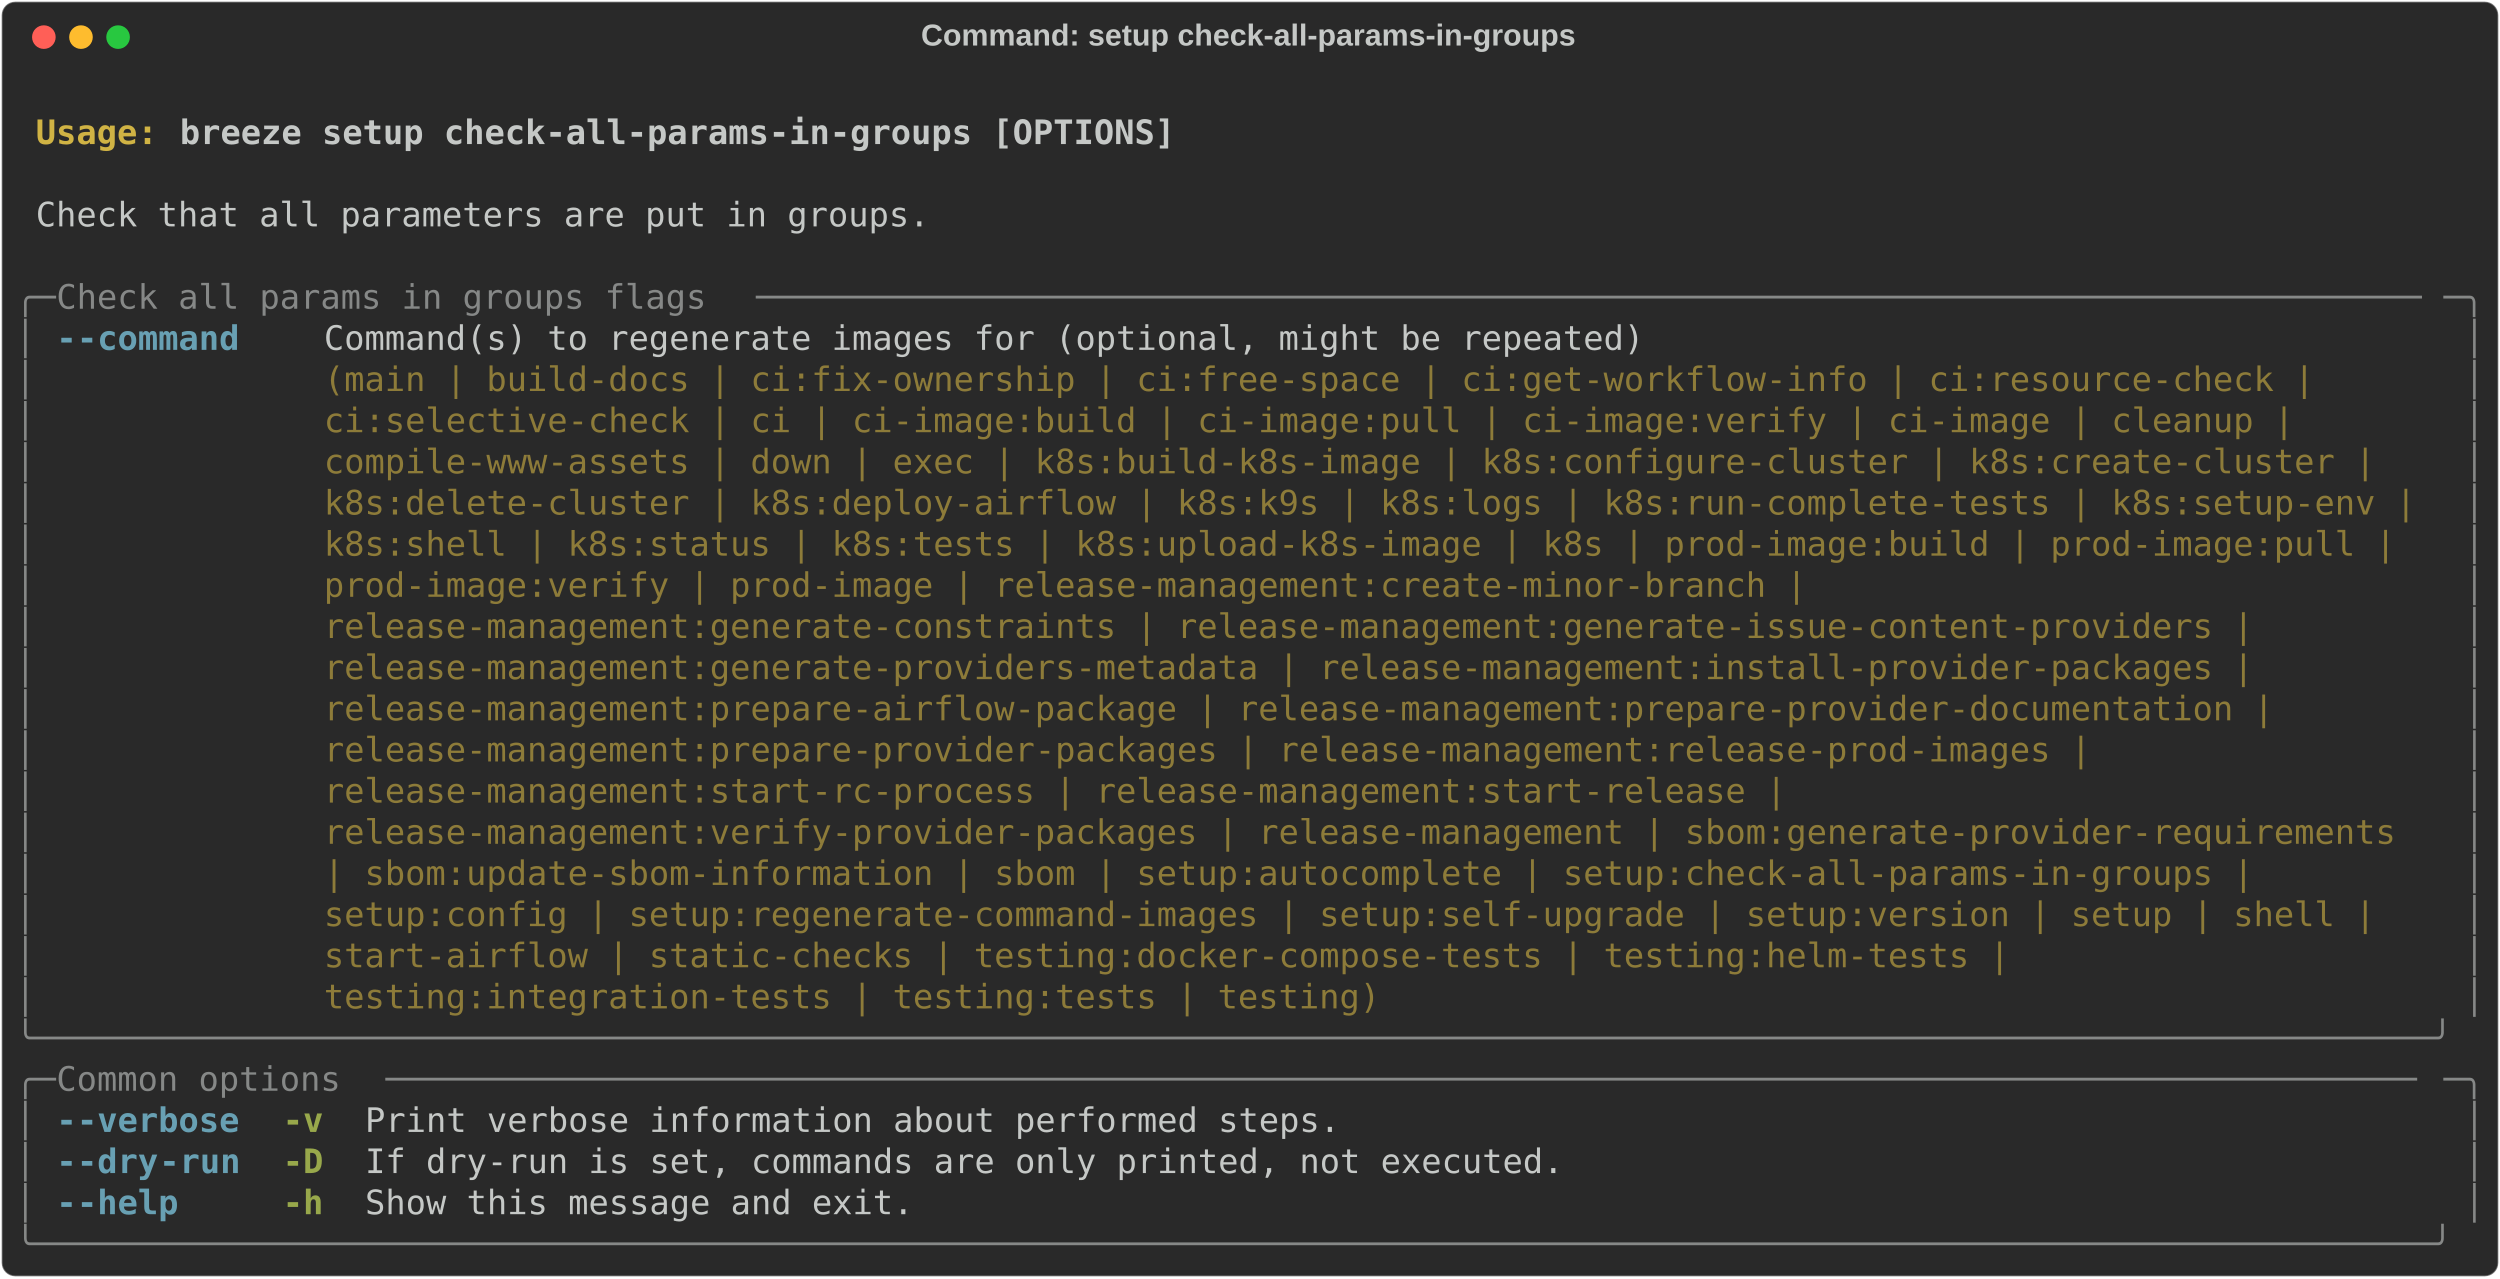
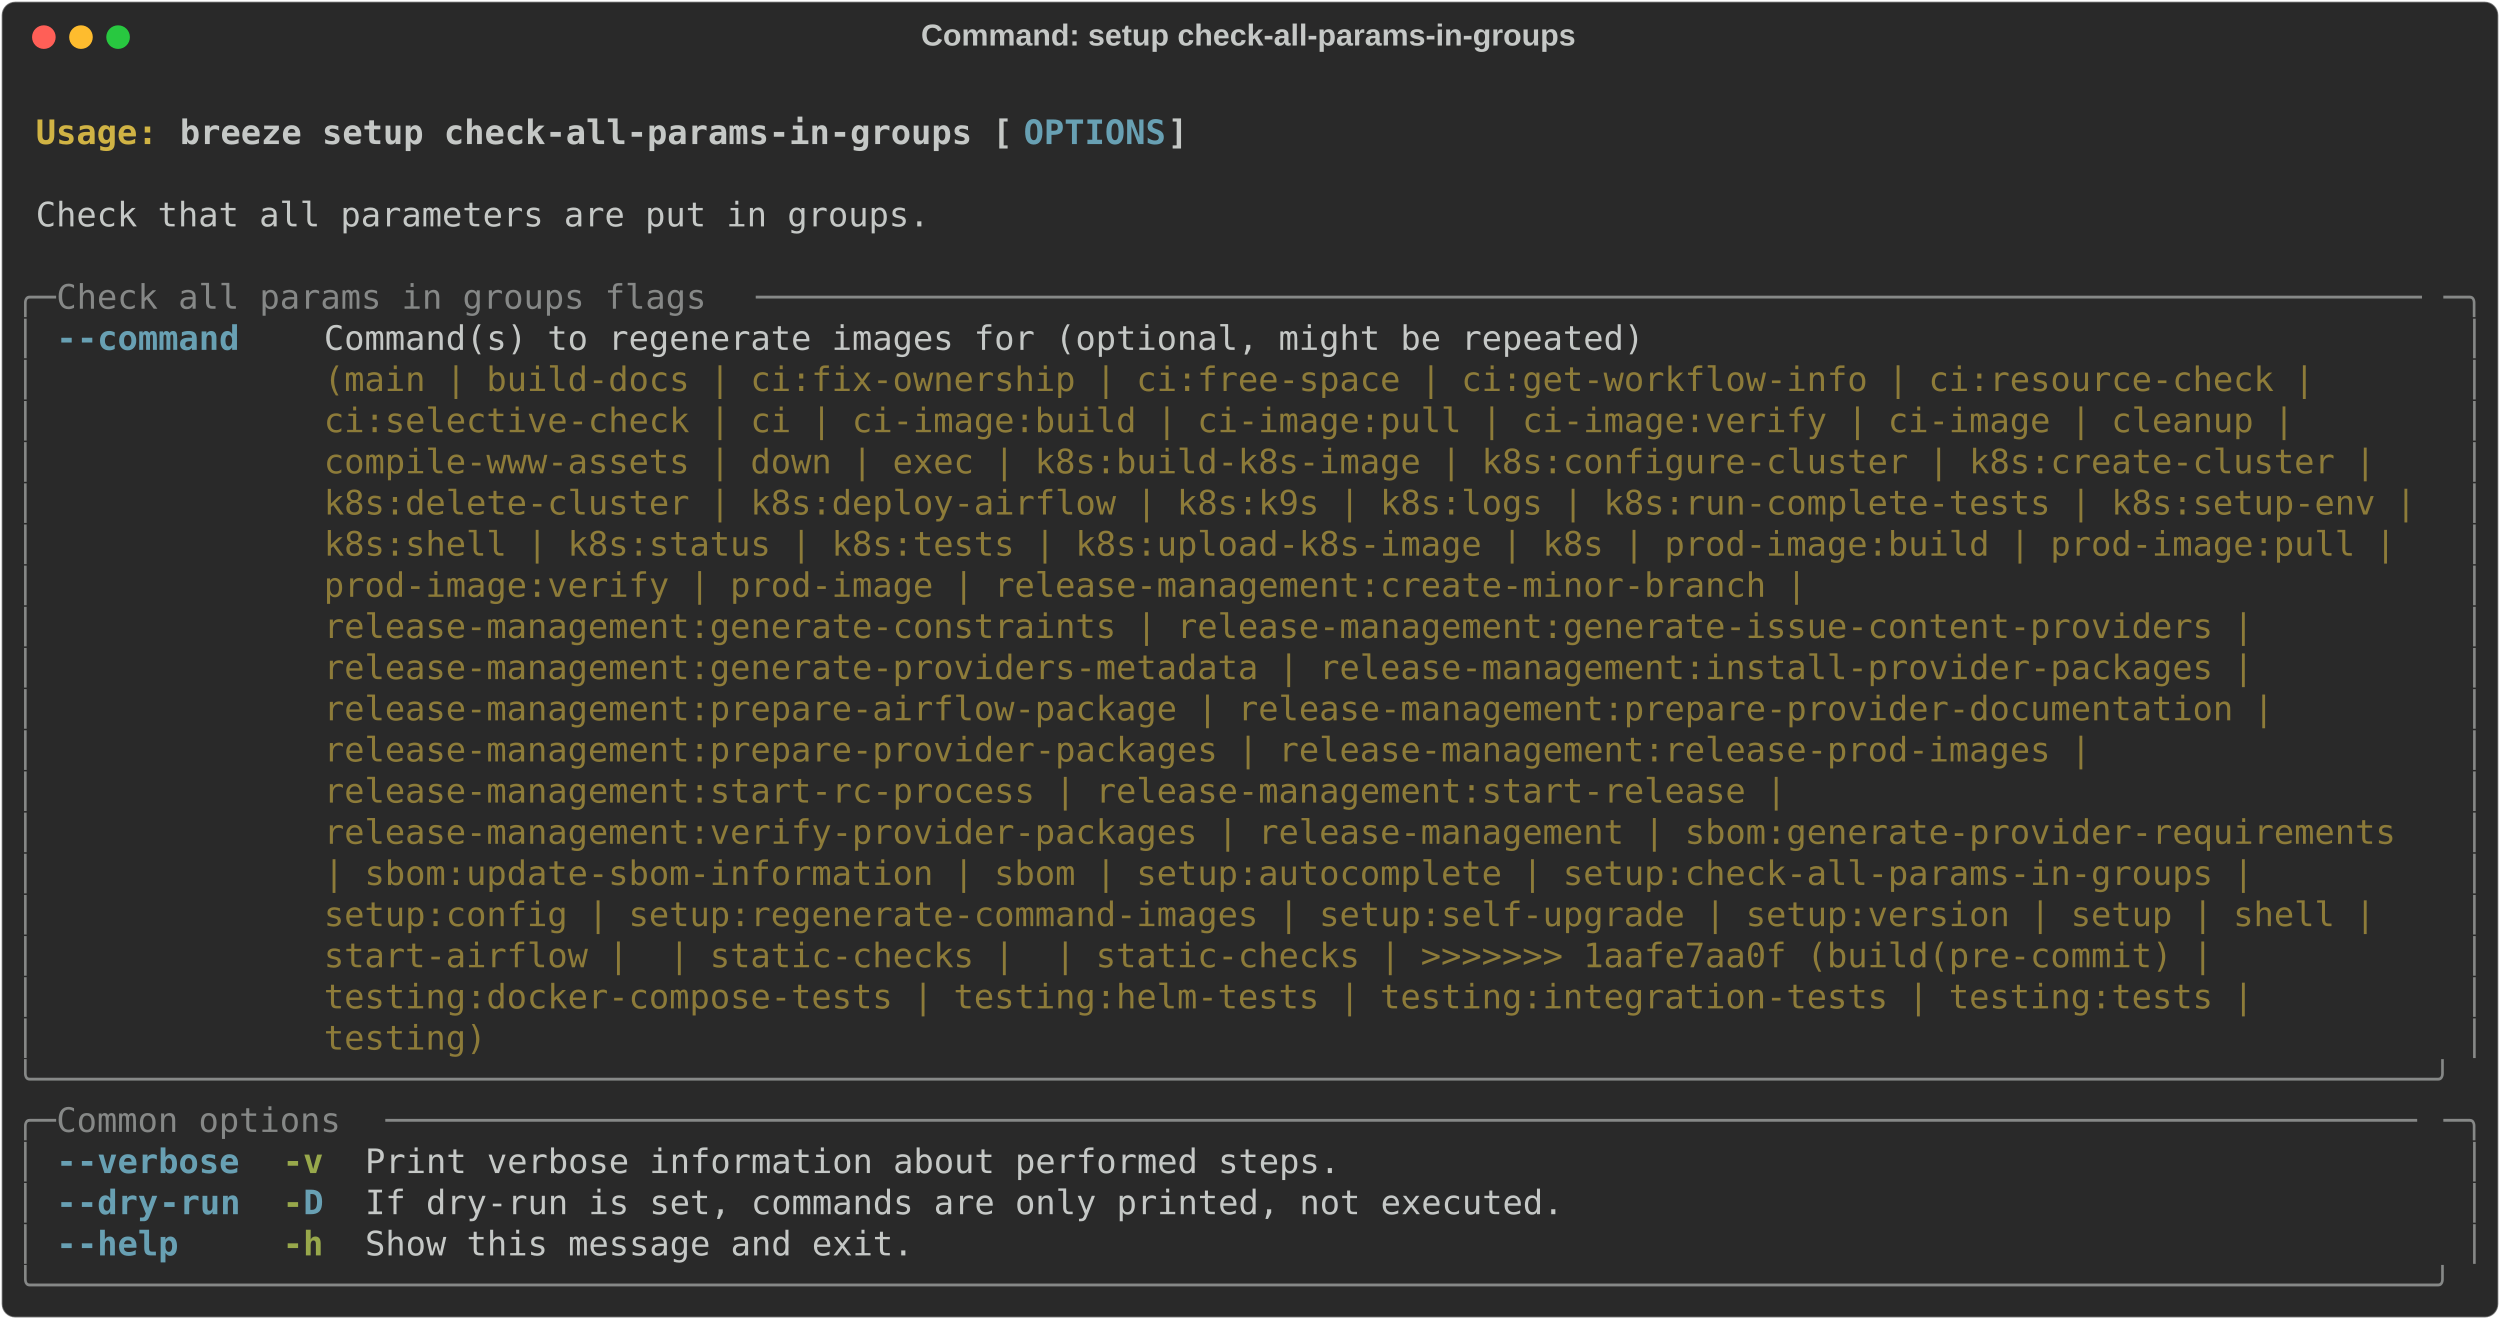
- <svg xmlns="http://www.w3.org/2000/svg" class="rich-terminal" viewBox="0 0 1482 757.6">
+ <svg xmlns="http://www.w3.org/2000/svg" class="rich-terminal" viewBox="0 0 1482 782.0">
  <style>

    @font-face {
        font-family: "Fira Code";
        src: local("FiraCode-Regular"),
                url("https://cdnjs.cloudflare.com/ajax/libs/firacode/6.2.0/woff2/FiraCode-Regular.woff2") format("woff2"),
                url("https://cdnjs.cloudflare.com/ajax/libs/firacode/6.2.0/woff/FiraCode-Regular.woff") format("woff");
        font-style: normal;
        font-weight: 400;
    }
    @font-face {
        font-family: "Fira Code";
        src: local("FiraCode-Bold"),
                url("https://cdnjs.cloudflare.com/ajax/libs/firacode/6.2.0/woff2/FiraCode-Bold.woff2") format("woff2"),
                url("https://cdnjs.cloudflare.com/ajax/libs/firacode/6.2.0/woff/FiraCode-Bold.woff") format("woff");
        font-style: bold;
        font-weight: 700;
    }

    .breeze-setup-check-all-params-in-groups-matrix {
        font-family: Fira Code, monospace;
        font-size: 20px;
        line-height: 24.4px;
        font-variant-east-asian: full-width;
    }

    .breeze-setup-check-all-params-in-groups-title {
        font-size: 18px;
        font-weight: bold;
        font-family: arial;
    }

    .breeze-setup-check-all-params-in-groups-r1 { fill: #c5c8c6;font-weight: bold }
.breeze-setup-check-all-params-in-groups-r2 { fill: #c5c8c6 }
.breeze-setup-check-all-params-in-groups-r3 { fill: #d0b344;font-weight: bold }
- .breeze-setup-check-all-params-in-groups-r4 { fill: #868887 }
- .breeze-setup-check-all-params-in-groups-r5 { fill: #68a0b3;font-weight: bold }
+ .breeze-setup-check-all-params-in-groups-r4 { fill: #68a0b3;font-weight: bold }
+ .breeze-setup-check-all-params-in-groups-r5 { fill: #868887 }
.breeze-setup-check-all-params-in-groups-r6 { fill: #8d7b39 }
.breeze-setup-check-all-params-in-groups-r7 { fill: #98a84b;font-weight: bold }
    </style>
  <defs>
    <clipPath id="breeze-setup-check-all-params-in-groups-clip-terminal">
-       <rect x="0" y="0" width="1463.0" height="706.6" />
+       <rect x="0" y="0" width="1463.0" height="731.0" />
    </clipPath>
    <clipPath id="breeze-setup-check-all-params-in-groups-line-0">
      <rect x="0" y="1.5" width="1464" height="24.65" />
    </clipPath>
    <clipPath id="breeze-setup-check-all-params-in-groups-line-1">
      <rect x="0" y="25.9" width="1464" height="24.65" />
    </clipPath>
    <clipPath id="breeze-setup-check-all-params-in-groups-line-2">
      <rect x="0" y="50.3" width="1464" height="24.65" />
    </clipPath>
    <clipPath id="breeze-setup-check-all-params-in-groups-line-3">
      <rect x="0" y="74.7" width="1464" height="24.65" />
    </clipPath>
    <clipPath id="breeze-setup-check-all-params-in-groups-line-4">
      <rect x="0" y="99.1" width="1464" height="24.65" />
    </clipPath>
    <clipPath id="breeze-setup-check-all-params-in-groups-line-5">
      <rect x="0" y="123.5" width="1464" height="24.65" />
    </clipPath>
    <clipPath id="breeze-setup-check-all-params-in-groups-line-6">
      <rect x="0" y="147.9" width="1464" height="24.65" />
    </clipPath>
    <clipPath id="breeze-setup-check-all-params-in-groups-line-7">
      <rect x="0" y="172.3" width="1464" height="24.65" />
    </clipPath>
    <clipPath id="breeze-setup-check-all-params-in-groups-line-8">
      <rect x="0" y="196.7" width="1464" height="24.65" />
    </clipPath>
    <clipPath id="breeze-setup-check-all-params-in-groups-line-9">
      <rect x="0" y="221.1" width="1464" height="24.65" />
    </clipPath>
    <clipPath id="breeze-setup-check-all-params-in-groups-line-10">
      <rect x="0" y="245.5" width="1464" height="24.65" />
    </clipPath>
    <clipPath id="breeze-setup-check-all-params-in-groups-line-11">
      <rect x="0" y="269.9" width="1464" height="24.65" />
    </clipPath>
    <clipPath id="breeze-setup-check-all-params-in-groups-line-12">
      <rect x="0" y="294.3" width="1464" height="24.65" />
    </clipPath>
    <clipPath id="breeze-setup-check-all-params-in-groups-line-13">
      <rect x="0" y="318.7" width="1464" height="24.65" />
    </clipPath>
    <clipPath id="breeze-setup-check-all-params-in-groups-line-14">
      <rect x="0" y="343.1" width="1464" height="24.65" />
    </clipPath>
    <clipPath id="breeze-setup-check-all-params-in-groups-line-15">
      <rect x="0" y="367.5" width="1464" height="24.65" />
    </clipPath>
    <clipPath id="breeze-setup-check-all-params-in-groups-line-16">
      <rect x="0" y="391.9" width="1464" height="24.65" />
    </clipPath>
    <clipPath id="breeze-setup-check-all-params-in-groups-line-17">
      <rect x="0" y="416.3" width="1464" height="24.65" />
    </clipPath>
    <clipPath id="breeze-setup-check-all-params-in-groups-line-18">
      <rect x="0" y="440.7" width="1464" height="24.65" />
    </clipPath>
    <clipPath id="breeze-setup-check-all-params-in-groups-line-19">
      <rect x="0" y="465.1" width="1464" height="24.65" />
    </clipPath>
    <clipPath id="breeze-setup-check-all-params-in-groups-line-20">
      <rect x="0" y="489.5" width="1464" height="24.65" />
    </clipPath>
    <clipPath id="breeze-setup-check-all-params-in-groups-line-21">
      <rect x="0" y="513.9" width="1464" height="24.65" />
    </clipPath>
    <clipPath id="breeze-setup-check-all-params-in-groups-line-22">
      <rect x="0" y="538.3" width="1464" height="24.65" />
    </clipPath>
    <clipPath id="breeze-setup-check-all-params-in-groups-line-23">
      <rect x="0" y="562.7" width="1464" height="24.65" />
    </clipPath>
    <clipPath id="breeze-setup-check-all-params-in-groups-line-24">
      <rect x="0" y="587.1" width="1464" height="24.65" />
    </clipPath>
    <clipPath id="breeze-setup-check-all-params-in-groups-line-25">
      <rect x="0" y="611.5" width="1464" height="24.65" />
    </clipPath>
    <clipPath id="breeze-setup-check-all-params-in-groups-line-26">
      <rect x="0" y="635.9" width="1464" height="24.65" />
    </clipPath>
    <clipPath id="breeze-setup-check-all-params-in-groups-line-27">
      <rect x="0" y="660.3" width="1464" height="24.65" />
    </clipPath>
+     <clipPath id="breeze-setup-check-all-params-in-groups-line-28">
+       <rect x="0" y="684.7" width="1464" height="24.65" />
+     </clipPath>
  </defs>
-   <rect fill="#292929" stroke="rgba(255,255,255,0.35)" stroke-width="1" x="1" y="1" width="1480" height="755.6" rx="8" />
+   <rect fill="#292929" stroke="rgba(255,255,255,0.35)" stroke-width="1" x="1" y="1" width="1480" height="780" rx="8" />
  <text class="breeze-setup-check-all-params-in-groups-title" fill="#c5c8c6" text-anchor="middle" x="740" y="27">Command: setup check-all-params-in-groups</text>
  <g transform="translate(26,22)">
    <circle cx="0" cy="0" r="7" fill="#ff5f57" />
    <circle cx="22" cy="0" r="7" fill="#febc2e" />
    <circle cx="44" cy="0" r="7" fill="#28c840" />
  </g>
  <g transform="translate(9, 41)" clip-path="url(#breeze-setup-check-all-params-in-groups-clip-terminal)">
    <g class="breeze-setup-check-all-params-in-groups-matrix">
      <text class="breeze-setup-check-all-params-in-groups-r2" x="1464" y="20" textLength="12.2" clip-path="url(#breeze-setup-check-all-params-in-groups-line-0)">
</text>
      <text class="breeze-setup-check-all-params-in-groups-r3" x="12.2" y="44.4" textLength="85.4" clip-path="url(#breeze-setup-check-all-params-in-groups-line-1)">Usage: </text>
-       <text class="breeze-setup-check-all-params-in-groups-r1" x="97.6" y="44.4" textLength="597.8" clip-path="url(#breeze-setup-check-all-params-in-groups-line-1)">breeze setup check-all-params-in-groups [OPTIONS]</text>
+       <text class="breeze-setup-check-all-params-in-groups-r1" x="97.6" y="44.4" textLength="500.2" clip-path="url(#breeze-setup-check-all-params-in-groups-line-1)">breeze setup check-all-params-in-groups [</text>
+       <text class="breeze-setup-check-all-params-in-groups-r4" x="597.8" y="44.4" textLength="85.4" clip-path="url(#breeze-setup-check-all-params-in-groups-line-1)">OPTIONS</text>
+       <text class="breeze-setup-check-all-params-in-groups-r1" x="683.2" y="44.4" textLength="12.2" clip-path="url(#breeze-setup-check-all-params-in-groups-line-1)">]</text>
      <text class="breeze-setup-check-all-params-in-groups-r2" x="1464" y="44.4" textLength="12.2" clip-path="url(#breeze-setup-check-all-params-in-groups-line-1)">
</text>
      <text class="breeze-setup-check-all-params-in-groups-r2" x="1464" y="68.8" textLength="12.2" clip-path="url(#breeze-setup-check-all-params-in-groups-line-2)">
</text>
      <text class="breeze-setup-check-all-params-in-groups-r2" x="12.2" y="93.2" textLength="536.8" clip-path="url(#breeze-setup-check-all-params-in-groups-line-3)">Check that all parameters are put in groups.</text>
      <text class="breeze-setup-check-all-params-in-groups-r2" x="1464" y="93.2" textLength="12.2" clip-path="url(#breeze-setup-check-all-params-in-groups-line-3)">
</text>
      <text class="breeze-setup-check-all-params-in-groups-r2" x="1464" y="117.6" textLength="12.2" clip-path="url(#breeze-setup-check-all-params-in-groups-line-4)">
</text>
-       <text class="breeze-setup-check-all-params-in-groups-r4" x="0" y="142" textLength="24.4" clip-path="url(#breeze-setup-check-all-params-in-groups-line-5)">╭─</text>
-       <text class="breeze-setup-check-all-params-in-groups-r4" x="24.4" y="142" textLength="414.8" clip-path="url(#breeze-setup-check-all-params-in-groups-line-5)"> Check all params in groups flags </text>
-       <text class="breeze-setup-check-all-params-in-groups-r4" x="439.2" y="142" textLength="1000.4" clip-path="url(#breeze-setup-check-all-params-in-groups-line-5)">──────────────────────────────────────────────────────────────────────────────────</text>
-       <text class="breeze-setup-check-all-params-in-groups-r4" x="1439.6" y="142" textLength="24.4" clip-path="url(#breeze-setup-check-all-params-in-groups-line-5)">─╮</text>
+       <text class="breeze-setup-check-all-params-in-groups-r5" x="0" y="142" textLength="24.4" clip-path="url(#breeze-setup-check-all-params-in-groups-line-5)">╭─</text>
+       <text class="breeze-setup-check-all-params-in-groups-r5" x="24.4" y="142" textLength="414.8" clip-path="url(#breeze-setup-check-all-params-in-groups-line-5)"> Check all params in groups flags </text>
+       <text class="breeze-setup-check-all-params-in-groups-r5" x="439.2" y="142" textLength="1000.4" clip-path="url(#breeze-setup-check-all-params-in-groups-line-5)">──────────────────────────────────────────────────────────────────────────────────</text>
+       <text class="breeze-setup-check-all-params-in-groups-r5" x="1439.6" y="142" textLength="24.4" clip-path="url(#breeze-setup-check-all-params-in-groups-line-5)">─╮</text>
      <text class="breeze-setup-check-all-params-in-groups-r2" x="1464" y="142" textLength="12.2" clip-path="url(#breeze-setup-check-all-params-in-groups-line-5)">
</text>
-       <text class="breeze-setup-check-all-params-in-groups-r4" x="0" y="166.4" textLength="12.2" clip-path="url(#breeze-setup-check-all-params-in-groups-line-6)">│</text>
-       <text class="breeze-setup-check-all-params-in-groups-r5" x="24.4" y="166.4" textLength="12.2" clip-path="url(#breeze-setup-check-all-params-in-groups-line-6)">-</text>
-       <text class="breeze-setup-check-all-params-in-groups-r5" x="36.6" y="166.4" textLength="97.6" clip-path="url(#breeze-setup-check-all-params-in-groups-line-6)">-command</text>
+       <text class="breeze-setup-check-all-params-in-groups-r5" x="0" y="166.4" textLength="12.2" clip-path="url(#breeze-setup-check-all-params-in-groups-line-6)">│</text>
+       <text class="breeze-setup-check-all-params-in-groups-r4" x="24.4" y="166.4" textLength="12.2" clip-path="url(#breeze-setup-check-all-params-in-groups-line-6)">-</text>
+       <text class="breeze-setup-check-all-params-in-groups-r4" x="36.6" y="166.4" textLength="97.6" clip-path="url(#breeze-setup-check-all-params-in-groups-line-6)">-command</text>
      <text class="breeze-setup-check-all-params-in-groups-r2" x="183" y="166.4" textLength="1256.6" clip-path="url(#breeze-setup-check-all-params-in-groups-line-6)">Command(s) to regenerate images for (optional, might be repeated)                                      </text>
-       <text class="breeze-setup-check-all-params-in-groups-r4" x="1451.8" y="166.4" textLength="12.2" clip-path="url(#breeze-setup-check-all-params-in-groups-line-6)">│</text>
+       <text class="breeze-setup-check-all-params-in-groups-r5" x="1451.8" y="166.4" textLength="12.2" clip-path="url(#breeze-setup-check-all-params-in-groups-line-6)">│</text>
      <text class="breeze-setup-check-all-params-in-groups-r2" x="1464" y="166.4" textLength="12.2" clip-path="url(#breeze-setup-check-all-params-in-groups-line-6)">
</text>
-       <text class="breeze-setup-check-all-params-in-groups-r4" x="0" y="190.8" textLength="12.2" clip-path="url(#breeze-setup-check-all-params-in-groups-line-7)">│</text>
+       <text class="breeze-setup-check-all-params-in-groups-r5" x="0" y="190.8" textLength="12.2" clip-path="url(#breeze-setup-check-all-params-in-groups-line-7)">│</text>
      <text class="breeze-setup-check-all-params-in-groups-r6" x="183" y="190.8" textLength="1256.6" clip-path="url(#breeze-setup-check-all-params-in-groups-line-7)">(main | build-docs | ci:fix-ownership | ci:free-space | ci:get-workflow-info | ci:resource-check |     </text>
-       <text class="breeze-setup-check-all-params-in-groups-r4" x="1451.8" y="190.8" textLength="12.2" clip-path="url(#breeze-setup-check-all-params-in-groups-line-7)">│</text>
+       <text class="breeze-setup-check-all-params-in-groups-r5" x="1451.8" y="190.8" textLength="12.2" clip-path="url(#breeze-setup-check-all-params-in-groups-line-7)">│</text>
      <text class="breeze-setup-check-all-params-in-groups-r2" x="1464" y="190.8" textLength="12.2" clip-path="url(#breeze-setup-check-all-params-in-groups-line-7)">
</text>
-       <text class="breeze-setup-check-all-params-in-groups-r4" x="0" y="215.2" textLength="12.2" clip-path="url(#breeze-setup-check-all-params-in-groups-line-8)">│</text>
+       <text class="breeze-setup-check-all-params-in-groups-r5" x="0" y="215.2" textLength="12.2" clip-path="url(#breeze-setup-check-all-params-in-groups-line-8)">│</text>
      <text class="breeze-setup-check-all-params-in-groups-r6" x="183" y="215.2" textLength="1256.6" clip-path="url(#breeze-setup-check-all-params-in-groups-line-8)">ci:selective-check | ci | ci-image:build | ci-image:pull | ci-image:verify | ci-image | cleanup |      </text>
-       <text class="breeze-setup-check-all-params-in-groups-r4" x="1451.8" y="215.2" textLength="12.2" clip-path="url(#breeze-setup-check-all-params-in-groups-line-8)">│</text>
+       <text class="breeze-setup-check-all-params-in-groups-r5" x="1451.8" y="215.2" textLength="12.2" clip-path="url(#breeze-setup-check-all-params-in-groups-line-8)">│</text>
      <text class="breeze-setup-check-all-params-in-groups-r2" x="1464" y="215.2" textLength="12.2" clip-path="url(#breeze-setup-check-all-params-in-groups-line-8)">
</text>
-       <text class="breeze-setup-check-all-params-in-groups-r4" x="0" y="239.6" textLength="12.2" clip-path="url(#breeze-setup-check-all-params-in-groups-line-9)">│</text>
+       <text class="breeze-setup-check-all-params-in-groups-r5" x="0" y="239.6" textLength="12.2" clip-path="url(#breeze-setup-check-all-params-in-groups-line-9)">│</text>
      <text class="breeze-setup-check-all-params-in-groups-r6" x="183" y="239.6" textLength="1256.6" clip-path="url(#breeze-setup-check-all-params-in-groups-line-9)">compile-www-assets | down | exec | k8s:build-k8s-image | k8s:configure-cluster | k8s:create-cluster |  </text>
-       <text class="breeze-setup-check-all-params-in-groups-r4" x="1451.8" y="239.6" textLength="12.2" clip-path="url(#breeze-setup-check-all-params-in-groups-line-9)">│</text>
+       <text class="breeze-setup-check-all-params-in-groups-r5" x="1451.8" y="239.6" textLength="12.2" clip-path="url(#breeze-setup-check-all-params-in-groups-line-9)">│</text>
      <text class="breeze-setup-check-all-params-in-groups-r2" x="1464" y="239.6" textLength="12.2" clip-path="url(#breeze-setup-check-all-params-in-groups-line-9)">
</text>
-       <text class="breeze-setup-check-all-params-in-groups-r4" x="0" y="264" textLength="12.2" clip-path="url(#breeze-setup-check-all-params-in-groups-line-10)">│</text>
+       <text class="breeze-setup-check-all-params-in-groups-r5" x="0" y="264" textLength="12.2" clip-path="url(#breeze-setup-check-all-params-in-groups-line-10)">│</text>
      <text class="breeze-setup-check-all-params-in-groups-r6" x="183" y="264" textLength="1256.6" clip-path="url(#breeze-setup-check-all-params-in-groups-line-10)">k8s:delete-cluster | k8s:deploy-airflow | k8s:k9s | k8s:logs | k8s:run-complete-tests | k8s:setup-env |</text>
-       <text class="breeze-setup-check-all-params-in-groups-r4" x="1451.8" y="264" textLength="12.2" clip-path="url(#breeze-setup-check-all-params-in-groups-line-10)">│</text>
+       <text class="breeze-setup-check-all-params-in-groups-r5" x="1451.8" y="264" textLength="12.2" clip-path="url(#breeze-setup-check-all-params-in-groups-line-10)">│</text>
      <text class="breeze-setup-check-all-params-in-groups-r2" x="1464" y="264" textLength="12.2" clip-path="url(#breeze-setup-check-all-params-in-groups-line-10)">
</text>
-       <text class="breeze-setup-check-all-params-in-groups-r4" x="0" y="288.4" textLength="12.2" clip-path="url(#breeze-setup-check-all-params-in-groups-line-11)">│</text>
+       <text class="breeze-setup-check-all-params-in-groups-r5" x="0" y="288.4" textLength="12.2" clip-path="url(#breeze-setup-check-all-params-in-groups-line-11)">│</text>
      <text class="breeze-setup-check-all-params-in-groups-r6" x="183" y="288.4" textLength="1256.6" clip-path="url(#breeze-setup-check-all-params-in-groups-line-11)">k8s:shell | k8s:status | k8s:tests | k8s:upload-k8s-image | k8s | prod-image:build | prod-image:pull | </text>
-       <text class="breeze-setup-check-all-params-in-groups-r4" x="1451.8" y="288.4" textLength="12.2" clip-path="url(#breeze-setup-check-all-params-in-groups-line-11)">│</text>
+       <text class="breeze-setup-check-all-params-in-groups-r5" x="1451.8" y="288.4" textLength="12.2" clip-path="url(#breeze-setup-check-all-params-in-groups-line-11)">│</text>
      <text class="breeze-setup-check-all-params-in-groups-r2" x="1464" y="288.4" textLength="12.2" clip-path="url(#breeze-setup-check-all-params-in-groups-line-11)">
</text>
-       <text class="breeze-setup-check-all-params-in-groups-r4" x="0" y="312.8" textLength="12.2" clip-path="url(#breeze-setup-check-all-params-in-groups-line-12)">│</text>
+       <text class="breeze-setup-check-all-params-in-groups-r5" x="0" y="312.8" textLength="12.2" clip-path="url(#breeze-setup-check-all-params-in-groups-line-12)">│</text>
      <text class="breeze-setup-check-all-params-in-groups-r6" x="183" y="312.8" textLength="1256.6" clip-path="url(#breeze-setup-check-all-params-in-groups-line-12)">prod-image:verify | prod-image | release-management:create-minor-branch |                              </text>
-       <text class="breeze-setup-check-all-params-in-groups-r4" x="1451.8" y="312.8" textLength="12.2" clip-path="url(#breeze-setup-check-all-params-in-groups-line-12)">│</text>
+       <text class="breeze-setup-check-all-params-in-groups-r5" x="1451.8" y="312.8" textLength="12.2" clip-path="url(#breeze-setup-check-all-params-in-groups-line-12)">│</text>
      <text class="breeze-setup-check-all-params-in-groups-r2" x="1464" y="312.8" textLength="12.2" clip-path="url(#breeze-setup-check-all-params-in-groups-line-12)">
</text>
-       <text class="breeze-setup-check-all-params-in-groups-r4" x="0" y="337.2" textLength="12.2" clip-path="url(#breeze-setup-check-all-params-in-groups-line-13)">│</text>
+       <text class="breeze-setup-check-all-params-in-groups-r5" x="0" y="337.2" textLength="12.2" clip-path="url(#breeze-setup-check-all-params-in-groups-line-13)">│</text>
      <text class="breeze-setup-check-all-params-in-groups-r6" x="183" y="337.2" textLength="1256.6" clip-path="url(#breeze-setup-check-all-params-in-groups-line-13)">release-management:generate-constraints | release-management:generate-issue-content-providers |        </text>
-       <text class="breeze-setup-check-all-params-in-groups-r4" x="1451.8" y="337.2" textLength="12.2" clip-path="url(#breeze-setup-check-all-params-in-groups-line-13)">│</text>
+       <text class="breeze-setup-check-all-params-in-groups-r5" x="1451.8" y="337.2" textLength="12.2" clip-path="url(#breeze-setup-check-all-params-in-groups-line-13)">│</text>
      <text class="breeze-setup-check-all-params-in-groups-r2" x="1464" y="337.2" textLength="12.2" clip-path="url(#breeze-setup-check-all-params-in-groups-line-13)">
</text>
-       <text class="breeze-setup-check-all-params-in-groups-r4" x="0" y="361.6" textLength="12.2" clip-path="url(#breeze-setup-check-all-params-in-groups-line-14)">│</text>
+       <text class="breeze-setup-check-all-params-in-groups-r5" x="0" y="361.6" textLength="12.2" clip-path="url(#breeze-setup-check-all-params-in-groups-line-14)">│</text>
      <text class="breeze-setup-check-all-params-in-groups-r6" x="183" y="361.6" textLength="1256.6" clip-path="url(#breeze-setup-check-all-params-in-groups-line-14)">release-management:generate-providers-metadata | release-management:install-provider-packages |        </text>
-       <text class="breeze-setup-check-all-params-in-groups-r4" x="1451.8" y="361.6" textLength="12.2" clip-path="url(#breeze-setup-check-all-params-in-groups-line-14)">│</text>
+       <text class="breeze-setup-check-all-params-in-groups-r5" x="1451.8" y="361.6" textLength="12.2" clip-path="url(#breeze-setup-check-all-params-in-groups-line-14)">│</text>
      <text class="breeze-setup-check-all-params-in-groups-r2" x="1464" y="361.6" textLength="12.2" clip-path="url(#breeze-setup-check-all-params-in-groups-line-14)">
</text>
-       <text class="breeze-setup-check-all-params-in-groups-r4" x="0" y="386" textLength="12.2" clip-path="url(#breeze-setup-check-all-params-in-groups-line-15)">│</text>
+       <text class="breeze-setup-check-all-params-in-groups-r5" x="0" y="386" textLength="12.2" clip-path="url(#breeze-setup-check-all-params-in-groups-line-15)">│</text>
      <text class="breeze-setup-check-all-params-in-groups-r6" x="183" y="386" textLength="1256.6" clip-path="url(#breeze-setup-check-all-params-in-groups-line-15)">release-management:prepare-airflow-package | release-management:prepare-provider-documentation |       </text>
-       <text class="breeze-setup-check-all-params-in-groups-r4" x="1451.8" y="386" textLength="12.2" clip-path="url(#breeze-setup-check-all-params-in-groups-line-15)">│</text>
+       <text class="breeze-setup-check-all-params-in-groups-r5" x="1451.8" y="386" textLength="12.2" clip-path="url(#breeze-setup-check-all-params-in-groups-line-15)">│</text>
      <text class="breeze-setup-check-all-params-in-groups-r2" x="1464" y="386" textLength="12.2" clip-path="url(#breeze-setup-check-all-params-in-groups-line-15)">
</text>
-       <text class="breeze-setup-check-all-params-in-groups-r4" x="0" y="410.4" textLength="12.2" clip-path="url(#breeze-setup-check-all-params-in-groups-line-16)">│</text>
+       <text class="breeze-setup-check-all-params-in-groups-r5" x="0" y="410.4" textLength="12.2" clip-path="url(#breeze-setup-check-all-params-in-groups-line-16)">│</text>
      <text class="breeze-setup-check-all-params-in-groups-r6" x="183" y="410.4" textLength="1256.6" clip-path="url(#breeze-setup-check-all-params-in-groups-line-16)">release-management:prepare-provider-packages | release-management:release-prod-images |                </text>
-       <text class="breeze-setup-check-all-params-in-groups-r4" x="1451.8" y="410.4" textLength="12.2" clip-path="url(#breeze-setup-check-all-params-in-groups-line-16)">│</text>
+       <text class="breeze-setup-check-all-params-in-groups-r5" x="1451.8" y="410.4" textLength="12.2" clip-path="url(#breeze-setup-check-all-params-in-groups-line-16)">│</text>
      <text class="breeze-setup-check-all-params-in-groups-r2" x="1464" y="410.4" textLength="12.2" clip-path="url(#breeze-setup-check-all-params-in-groups-line-16)">
</text>
-       <text class="breeze-setup-check-all-params-in-groups-r4" x="0" y="434.8" textLength="12.2" clip-path="url(#breeze-setup-check-all-params-in-groups-line-17)">│</text>
+       <text class="breeze-setup-check-all-params-in-groups-r5" x="0" y="434.8" textLength="12.2" clip-path="url(#breeze-setup-check-all-params-in-groups-line-17)">│</text>
      <text class="breeze-setup-check-all-params-in-groups-r6" x="183" y="434.8" textLength="1256.6" clip-path="url(#breeze-setup-check-all-params-in-groups-line-17)">release-management:start-rc-process | release-management:start-release |                               </text>
-       <text class="breeze-setup-check-all-params-in-groups-r4" x="1451.8" y="434.8" textLength="12.2" clip-path="url(#breeze-setup-check-all-params-in-groups-line-17)">│</text>
+       <text class="breeze-setup-check-all-params-in-groups-r5" x="1451.8" y="434.8" textLength="12.2" clip-path="url(#breeze-setup-check-all-params-in-groups-line-17)">│</text>
      <text class="breeze-setup-check-all-params-in-groups-r2" x="1464" y="434.8" textLength="12.2" clip-path="url(#breeze-setup-check-all-params-in-groups-line-17)">
</text>
-       <text class="breeze-setup-check-all-params-in-groups-r4" x="0" y="459.2" textLength="12.2" clip-path="url(#breeze-setup-check-all-params-in-groups-line-18)">│</text>
+       <text class="breeze-setup-check-all-params-in-groups-r5" x="0" y="459.2" textLength="12.2" clip-path="url(#breeze-setup-check-all-params-in-groups-line-18)">│</text>
      <text class="breeze-setup-check-all-params-in-groups-r6" x="183" y="459.2" textLength="1256.6" clip-path="url(#breeze-setup-check-all-params-in-groups-line-18)">release-management:verify-provider-packages | release-management | sbom:generate-provider-requirements </text>
-       <text class="breeze-setup-check-all-params-in-groups-r4" x="1451.8" y="459.2" textLength="12.2" clip-path="url(#breeze-setup-check-all-params-in-groups-line-18)">│</text>
+       <text class="breeze-setup-check-all-params-in-groups-r5" x="1451.8" y="459.2" textLength="12.2" clip-path="url(#breeze-setup-check-all-params-in-groups-line-18)">│</text>
      <text class="breeze-setup-check-all-params-in-groups-r2" x="1464" y="459.2" textLength="12.2" clip-path="url(#breeze-setup-check-all-params-in-groups-line-18)">
</text>
-       <text class="breeze-setup-check-all-params-in-groups-r4" x="0" y="483.6" textLength="12.2" clip-path="url(#breeze-setup-check-all-params-in-groups-line-19)">│</text>
+       <text class="breeze-setup-check-all-params-in-groups-r5" x="0" y="483.6" textLength="12.2" clip-path="url(#breeze-setup-check-all-params-in-groups-line-19)">│</text>
      <text class="breeze-setup-check-all-params-in-groups-r6" x="183" y="483.6" textLength="1256.6" clip-path="url(#breeze-setup-check-all-params-in-groups-line-19)">| sbom:update-sbom-information | sbom | setup:autocomplete | setup:check-all-params-in-groups |        </text>
-       <text class="breeze-setup-check-all-params-in-groups-r4" x="1451.8" y="483.6" textLength="12.2" clip-path="url(#breeze-setup-check-all-params-in-groups-line-19)">│</text>
+       <text class="breeze-setup-check-all-params-in-groups-r5" x="1451.8" y="483.6" textLength="12.2" clip-path="url(#breeze-setup-check-all-params-in-groups-line-19)">│</text>
      <text class="breeze-setup-check-all-params-in-groups-r2" x="1464" y="483.6" textLength="12.2" clip-path="url(#breeze-setup-check-all-params-in-groups-line-19)">
</text>
-       <text class="breeze-setup-check-all-params-in-groups-r4" x="0" y="508" textLength="12.2" clip-path="url(#breeze-setup-check-all-params-in-groups-line-20)">│</text>
+       <text class="breeze-setup-check-all-params-in-groups-r5" x="0" y="508" textLength="12.2" clip-path="url(#breeze-setup-check-all-params-in-groups-line-20)">│</text>
      <text class="breeze-setup-check-all-params-in-groups-r6" x="183" y="508" textLength="1256.6" clip-path="url(#breeze-setup-check-all-params-in-groups-line-20)">setup:config | setup:regenerate-command-images | setup:self-upgrade | setup:version | setup | shell |  </text>
-       <text class="breeze-setup-check-all-params-in-groups-r4" x="1451.8" y="508" textLength="12.2" clip-path="url(#breeze-setup-check-all-params-in-groups-line-20)">│</text>
+       <text class="breeze-setup-check-all-params-in-groups-r5" x="1451.8" y="508" textLength="12.2" clip-path="url(#breeze-setup-check-all-params-in-groups-line-20)">│</text>
      <text class="breeze-setup-check-all-params-in-groups-r2" x="1464" y="508" textLength="12.2" clip-path="url(#breeze-setup-check-all-params-in-groups-line-20)">
</text>
-       <text class="breeze-setup-check-all-params-in-groups-r4" x="0" y="532.4" textLength="12.2" clip-path="url(#breeze-setup-check-all-params-in-groups-line-21)">│</text>
-       <text class="breeze-setup-check-all-params-in-groups-r6" x="183" y="532.4" textLength="1256.6" clip-path="url(#breeze-setup-check-all-params-in-groups-line-21)">start-airflow | static-checks | testing:docker-compose-tests | testing:helm-tests |                    </text>
-       <text class="breeze-setup-check-all-params-in-groups-r4" x="1451.8" y="532.4" textLength="12.2" clip-path="url(#breeze-setup-check-all-params-in-groups-line-21)">│</text>
+       <text class="breeze-setup-check-all-params-in-groups-r5" x="0" y="532.4" textLength="12.2" clip-path="url(#breeze-setup-check-all-params-in-groups-line-21)">│</text>
+       <text class="breeze-setup-check-all-params-in-groups-r6" x="183" y="532.4" textLength="1256.6" clip-path="url(#breeze-setup-check-all-params-in-groups-line-21)">start-airflow |  | static-checks |  | static-checks | &gt;&gt;&gt;&gt;&gt;&gt;&gt; 1aafe7aa0f (build(pre-commit) |          </text>
+       <text class="breeze-setup-check-all-params-in-groups-r5" x="1451.8" y="532.4" textLength="12.2" clip-path="url(#breeze-setup-check-all-params-in-groups-line-21)">│</text>
      <text class="breeze-setup-check-all-params-in-groups-r2" x="1464" y="532.4" textLength="12.2" clip-path="url(#breeze-setup-check-all-params-in-groups-line-21)">
</text>
-       <text class="breeze-setup-check-all-params-in-groups-r4" x="0" y="556.8" textLength="12.2" clip-path="url(#breeze-setup-check-all-params-in-groups-line-22)">│</text>
-       <text class="breeze-setup-check-all-params-in-groups-r6" x="183" y="556.8" textLength="1256.6" clip-path="url(#breeze-setup-check-all-params-in-groups-line-22)">testing:integration-tests | testing:tests | testing)                                                   </text>
-       <text class="breeze-setup-check-all-params-in-groups-r4" x="1451.8" y="556.8" textLength="12.2" clip-path="url(#breeze-setup-check-all-params-in-groups-line-22)">│</text>
+       <text class="breeze-setup-check-all-params-in-groups-r5" x="0" y="556.8" textLength="12.2" clip-path="url(#breeze-setup-check-all-params-in-groups-line-22)">│</text>
+       <text class="breeze-setup-check-all-params-in-groups-r6" x="183" y="556.8" textLength="1256.6" clip-path="url(#breeze-setup-check-all-params-in-groups-line-22)">testing:docker-compose-tests | testing:helm-tests | testing:integration-tests | testing:tests |        </text>
+       <text class="breeze-setup-check-all-params-in-groups-r5" x="1451.8" y="556.8" textLength="12.2" clip-path="url(#breeze-setup-check-all-params-in-groups-line-22)">│</text>
      <text class="breeze-setup-check-all-params-in-groups-r2" x="1464" y="556.8" textLength="12.2" clip-path="url(#breeze-setup-check-all-params-in-groups-line-22)">
</text>
-       <text class="breeze-setup-check-all-params-in-groups-r4" x="0" y="581.2" textLength="1464" clip-path="url(#breeze-setup-check-all-params-in-groups-line-23)">╰──────────────────────────────────────────────────────────────────────────────────────────────────────────────────────╯</text>
+       <text class="breeze-setup-check-all-params-in-groups-r5" x="0" y="581.2" textLength="12.2" clip-path="url(#breeze-setup-check-all-params-in-groups-line-23)">│</text>
+       <text class="breeze-setup-check-all-params-in-groups-r6" x="183" y="581.2" textLength="1256.6" clip-path="url(#breeze-setup-check-all-params-in-groups-line-23)">testing)                                                                                               </text>
+       <text class="breeze-setup-check-all-params-in-groups-r5" x="1451.8" y="581.2" textLength="12.2" clip-path="url(#breeze-setup-check-all-params-in-groups-line-23)">│</text>
      <text class="breeze-setup-check-all-params-in-groups-r2" x="1464" y="581.2" textLength="12.2" clip-path="url(#breeze-setup-check-all-params-in-groups-line-23)">
</text>
-       <text class="breeze-setup-check-all-params-in-groups-r4" x="0" y="605.6" textLength="24.4" clip-path="url(#breeze-setup-check-all-params-in-groups-line-24)">╭─</text>
-       <text class="breeze-setup-check-all-params-in-groups-r4" x="24.4" y="605.6" textLength="195.2" clip-path="url(#breeze-setup-check-all-params-in-groups-line-24)"> Common options </text>
-       <text class="breeze-setup-check-all-params-in-groups-r4" x="219.6" y="605.6" textLength="1220" clip-path="url(#breeze-setup-check-all-params-in-groups-line-24)">────────────────────────────────────────────────────────────────────────────────────────────────────</text>
-       <text class="breeze-setup-check-all-params-in-groups-r4" x="1439.6" y="605.6" textLength="24.4" clip-path="url(#breeze-setup-check-all-params-in-groups-line-24)">─╮</text>
+       <text class="breeze-setup-check-all-params-in-groups-r5" x="0" y="605.6" textLength="1464" clip-path="url(#breeze-setup-check-all-params-in-groups-line-24)">╰──────────────────────────────────────────────────────────────────────────────────────────────────────────────────────╯</text>
      <text class="breeze-setup-check-all-params-in-groups-r2" x="1464" y="605.6" textLength="12.2" clip-path="url(#breeze-setup-check-all-params-in-groups-line-24)">
</text>
-       <text class="breeze-setup-check-all-params-in-groups-r4" x="0" y="630" textLength="12.2" clip-path="url(#breeze-setup-check-all-params-in-groups-line-25)">│</text>
-       <text class="breeze-setup-check-all-params-in-groups-r5" x="24.4" y="630" textLength="12.2" clip-path="url(#breeze-setup-check-all-params-in-groups-line-25)">-</text>
-       <text class="breeze-setup-check-all-params-in-groups-r5" x="36.6" y="630" textLength="97.6" clip-path="url(#breeze-setup-check-all-params-in-groups-line-25)">-verbose</text>
-       <text class="breeze-setup-check-all-params-in-groups-r7" x="158.6" y="630" textLength="24.4" clip-path="url(#breeze-setup-check-all-params-in-groups-line-25)">-v</text>
-       <text class="breeze-setup-check-all-params-in-groups-r2" x="207.4" y="630" textLength="585.6" clip-path="url(#breeze-setup-check-all-params-in-groups-line-25)">Print verbose information about performed steps.</text>
-       <text class="breeze-setup-check-all-params-in-groups-r4" x="1451.8" y="630" textLength="12.2" clip-path="url(#breeze-setup-check-all-params-in-groups-line-25)">│</text>
+       <text class="breeze-setup-check-all-params-in-groups-r5" x="0" y="630" textLength="24.4" clip-path="url(#breeze-setup-check-all-params-in-groups-line-25)">╭─</text>
+       <text class="breeze-setup-check-all-params-in-groups-r5" x="24.4" y="630" textLength="195.2" clip-path="url(#breeze-setup-check-all-params-in-groups-line-25)"> Common options </text>
+       <text class="breeze-setup-check-all-params-in-groups-r5" x="219.6" y="630" textLength="1220" clip-path="url(#breeze-setup-check-all-params-in-groups-line-25)">────────────────────────────────────────────────────────────────────────────────────────────────────</text>
+       <text class="breeze-setup-check-all-params-in-groups-r5" x="1439.6" y="630" textLength="24.4" clip-path="url(#breeze-setup-check-all-params-in-groups-line-25)">─╮</text>
      <text class="breeze-setup-check-all-params-in-groups-r2" x="1464" y="630" textLength="12.2" clip-path="url(#breeze-setup-check-all-params-in-groups-line-25)">
</text>
-       <text class="breeze-setup-check-all-params-in-groups-r4" x="0" y="654.4" textLength="12.2" clip-path="url(#breeze-setup-check-all-params-in-groups-line-26)">│</text>
-       <text class="breeze-setup-check-all-params-in-groups-r5" x="24.4" y="654.4" textLength="12.2" clip-path="url(#breeze-setup-check-all-params-in-groups-line-26)">-</text>
-       <text class="breeze-setup-check-all-params-in-groups-r5" x="36.6" y="654.4" textLength="48.8" clip-path="url(#breeze-setup-check-all-params-in-groups-line-26)">-dry</text>
-       <text class="breeze-setup-check-all-params-in-groups-r5" x="85.4" y="654.4" textLength="48.8" clip-path="url(#breeze-setup-check-all-params-in-groups-line-26)">-run</text>
-       <text class="breeze-setup-check-all-params-in-groups-r7" x="158.6" y="654.4" textLength="24.4" clip-path="url(#breeze-setup-check-all-params-in-groups-line-26)">-D</text>
-       <text class="breeze-setup-check-all-params-in-groups-r2" x="207.4" y="654.4" textLength="719.8" clip-path="url(#breeze-setup-check-all-params-in-groups-line-26)">If dry-run is set, commands are only printed, not executed.</text>
-       <text class="breeze-setup-check-all-params-in-groups-r4" x="1451.8" y="654.4" textLength="12.2" clip-path="url(#breeze-setup-check-all-params-in-groups-line-26)">│</text>
+       <text class="breeze-setup-check-all-params-in-groups-r5" x="0" y="654.4" textLength="12.2" clip-path="url(#breeze-setup-check-all-params-in-groups-line-26)">│</text>
+       <text class="breeze-setup-check-all-params-in-groups-r4" x="24.4" y="654.4" textLength="12.2" clip-path="url(#breeze-setup-check-all-params-in-groups-line-26)">-</text>
+       <text class="breeze-setup-check-all-params-in-groups-r4" x="36.6" y="654.4" textLength="97.6" clip-path="url(#breeze-setup-check-all-params-in-groups-line-26)">-verbose</text>
+       <text class="breeze-setup-check-all-params-in-groups-r7" x="158.6" y="654.4" textLength="24.4" clip-path="url(#breeze-setup-check-all-params-in-groups-line-26)">-v</text>
+       <text class="breeze-setup-check-all-params-in-groups-r2" x="207.4" y="654.4" textLength="585.6" clip-path="url(#breeze-setup-check-all-params-in-groups-line-26)">Print verbose information about performed steps.</text>
+       <text class="breeze-setup-check-all-params-in-groups-r5" x="1451.8" y="654.4" textLength="12.2" clip-path="url(#breeze-setup-check-all-params-in-groups-line-26)">│</text>
      <text class="breeze-setup-check-all-params-in-groups-r2" x="1464" y="654.4" textLength="12.2" clip-path="url(#breeze-setup-check-all-params-in-groups-line-26)">
</text>
-       <text class="breeze-setup-check-all-params-in-groups-r4" x="0" y="678.8" textLength="12.2" clip-path="url(#breeze-setup-check-all-params-in-groups-line-27)">│</text>
-       <text class="breeze-setup-check-all-params-in-groups-r5" x="24.4" y="678.8" textLength="12.2" clip-path="url(#breeze-setup-check-all-params-in-groups-line-27)">-</text>
-       <text class="breeze-setup-check-all-params-in-groups-r5" x="36.6" y="678.8" textLength="61" clip-path="url(#breeze-setup-check-all-params-in-groups-line-27)">-help</text>
-       <text class="breeze-setup-check-all-params-in-groups-r7" x="158.6" y="678.8" textLength="24.4" clip-path="url(#breeze-setup-check-all-params-in-groups-line-27)">-h</text>
-       <text class="breeze-setup-check-all-params-in-groups-r2" x="207.4" y="678.8" textLength="329.4" clip-path="url(#breeze-setup-check-all-params-in-groups-line-27)">Show this message and exit.</text>
-       <text class="breeze-setup-check-all-params-in-groups-r4" x="1451.8" y="678.8" textLength="12.2" clip-path="url(#breeze-setup-check-all-params-in-groups-line-27)">│</text>
+       <text class="breeze-setup-check-all-params-in-groups-r5" x="0" y="678.8" textLength="12.2" clip-path="url(#breeze-setup-check-all-params-in-groups-line-27)">│</text>
+       <text class="breeze-setup-check-all-params-in-groups-r4" x="24.4" y="678.8" textLength="12.2" clip-path="url(#breeze-setup-check-all-params-in-groups-line-27)">-</text>
+       <text class="breeze-setup-check-all-params-in-groups-r4" x="36.6" y="678.8" textLength="48.8" clip-path="url(#breeze-setup-check-all-params-in-groups-line-27)">-dry</text>
+       <text class="breeze-setup-check-all-params-in-groups-r4" x="85.4" y="678.8" textLength="48.8" clip-path="url(#breeze-setup-check-all-params-in-groups-line-27)">-run</text>
+       <text class="breeze-setup-check-all-params-in-groups-r7" x="158.6" y="678.8" textLength="12.2" clip-path="url(#breeze-setup-check-all-params-in-groups-line-27)">-</text>
+       <text class="breeze-setup-check-all-params-in-groups-r4" x="170.8" y="678.8" textLength="12.2" clip-path="url(#breeze-setup-check-all-params-in-groups-line-27)">D</text>
+       <text class="breeze-setup-check-all-params-in-groups-r2" x="207.4" y="678.8" textLength="719.8" clip-path="url(#breeze-setup-check-all-params-in-groups-line-27)">If dry-run is set, commands are only printed, not executed.</text>
+       <text class="breeze-setup-check-all-params-in-groups-r5" x="1451.8" y="678.8" textLength="12.2" clip-path="url(#breeze-setup-check-all-params-in-groups-line-27)">│</text>
      <text class="breeze-setup-check-all-params-in-groups-r2" x="1464" y="678.8" textLength="12.2" clip-path="url(#breeze-setup-check-all-params-in-groups-line-27)">
</text>
-       <text class="breeze-setup-check-all-params-in-groups-r4" x="0" y="703.2" textLength="1464" clip-path="url(#breeze-setup-check-all-params-in-groups-line-28)">╰──────────────────────────────────────────────────────────────────────────────────────────────────────────────────────╯</text>
+       <text class="breeze-setup-check-all-params-in-groups-r5" x="0" y="703.2" textLength="12.2" clip-path="url(#breeze-setup-check-all-params-in-groups-line-28)">│</text>
+       <text class="breeze-setup-check-all-params-in-groups-r4" x="24.4" y="703.2" textLength="12.2" clip-path="url(#breeze-setup-check-all-params-in-groups-line-28)">-</text>
+       <text class="breeze-setup-check-all-params-in-groups-r4" x="36.6" y="703.2" textLength="61" clip-path="url(#breeze-setup-check-all-params-in-groups-line-28)">-help</text>
+       <text class="breeze-setup-check-all-params-in-groups-r7" x="158.6" y="703.2" textLength="24.4" clip-path="url(#breeze-setup-check-all-params-in-groups-line-28)">-h</text>
+       <text class="breeze-setup-check-all-params-in-groups-r2" x="207.4" y="703.2" textLength="329.4" clip-path="url(#breeze-setup-check-all-params-in-groups-line-28)">Show this message and exit.</text>
+       <text class="breeze-setup-check-all-params-in-groups-r5" x="1451.8" y="703.2" textLength="12.2" clip-path="url(#breeze-setup-check-all-params-in-groups-line-28)">│</text>
      <text class="breeze-setup-check-all-params-in-groups-r2" x="1464" y="703.2" textLength="12.2" clip-path="url(#breeze-setup-check-all-params-in-groups-line-28)">
+ </text>
+       <text class="breeze-setup-check-all-params-in-groups-r5" x="0" y="727.6" textLength="1464" clip-path="url(#breeze-setup-check-all-params-in-groups-line-29)">╰──────────────────────────────────────────────────────────────────────────────────────────────────────────────────────╯</text>
+       <text class="breeze-setup-check-all-params-in-groups-r2" x="1464" y="727.6" textLength="12.2" clip-path="url(#breeze-setup-check-all-params-in-groups-line-29)">
</text>
    </g>
  </g>
</svg>
